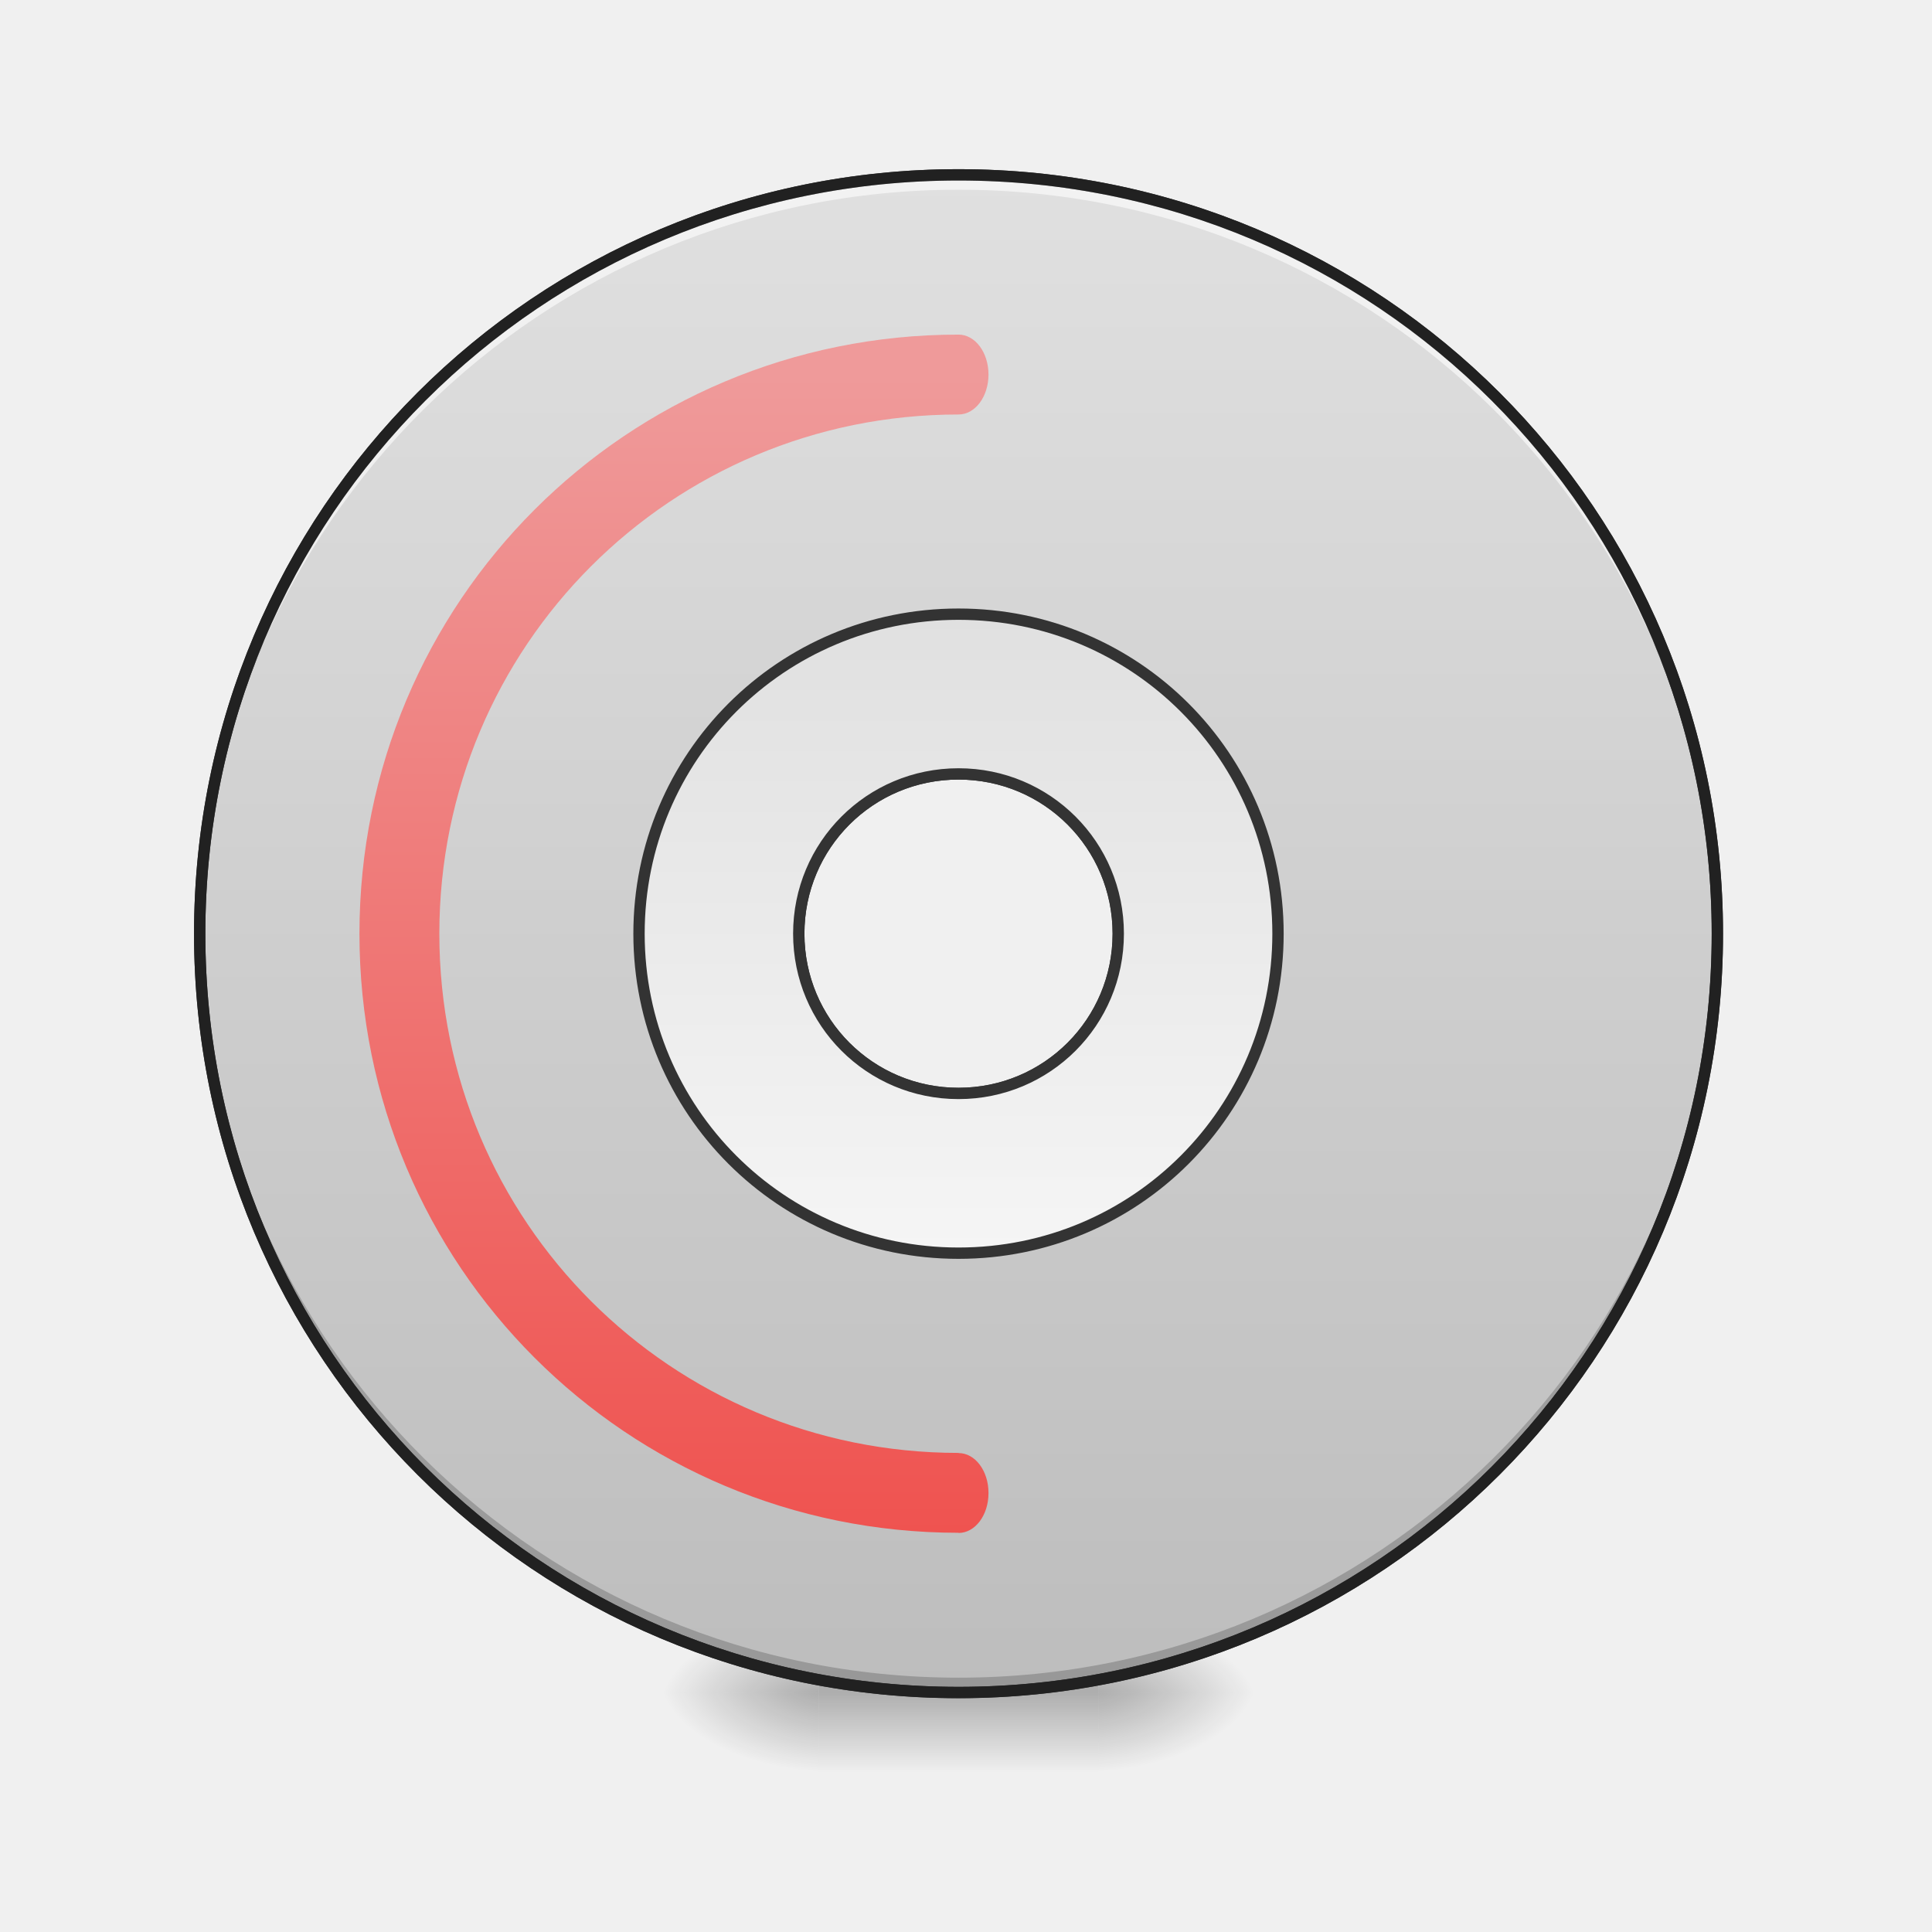
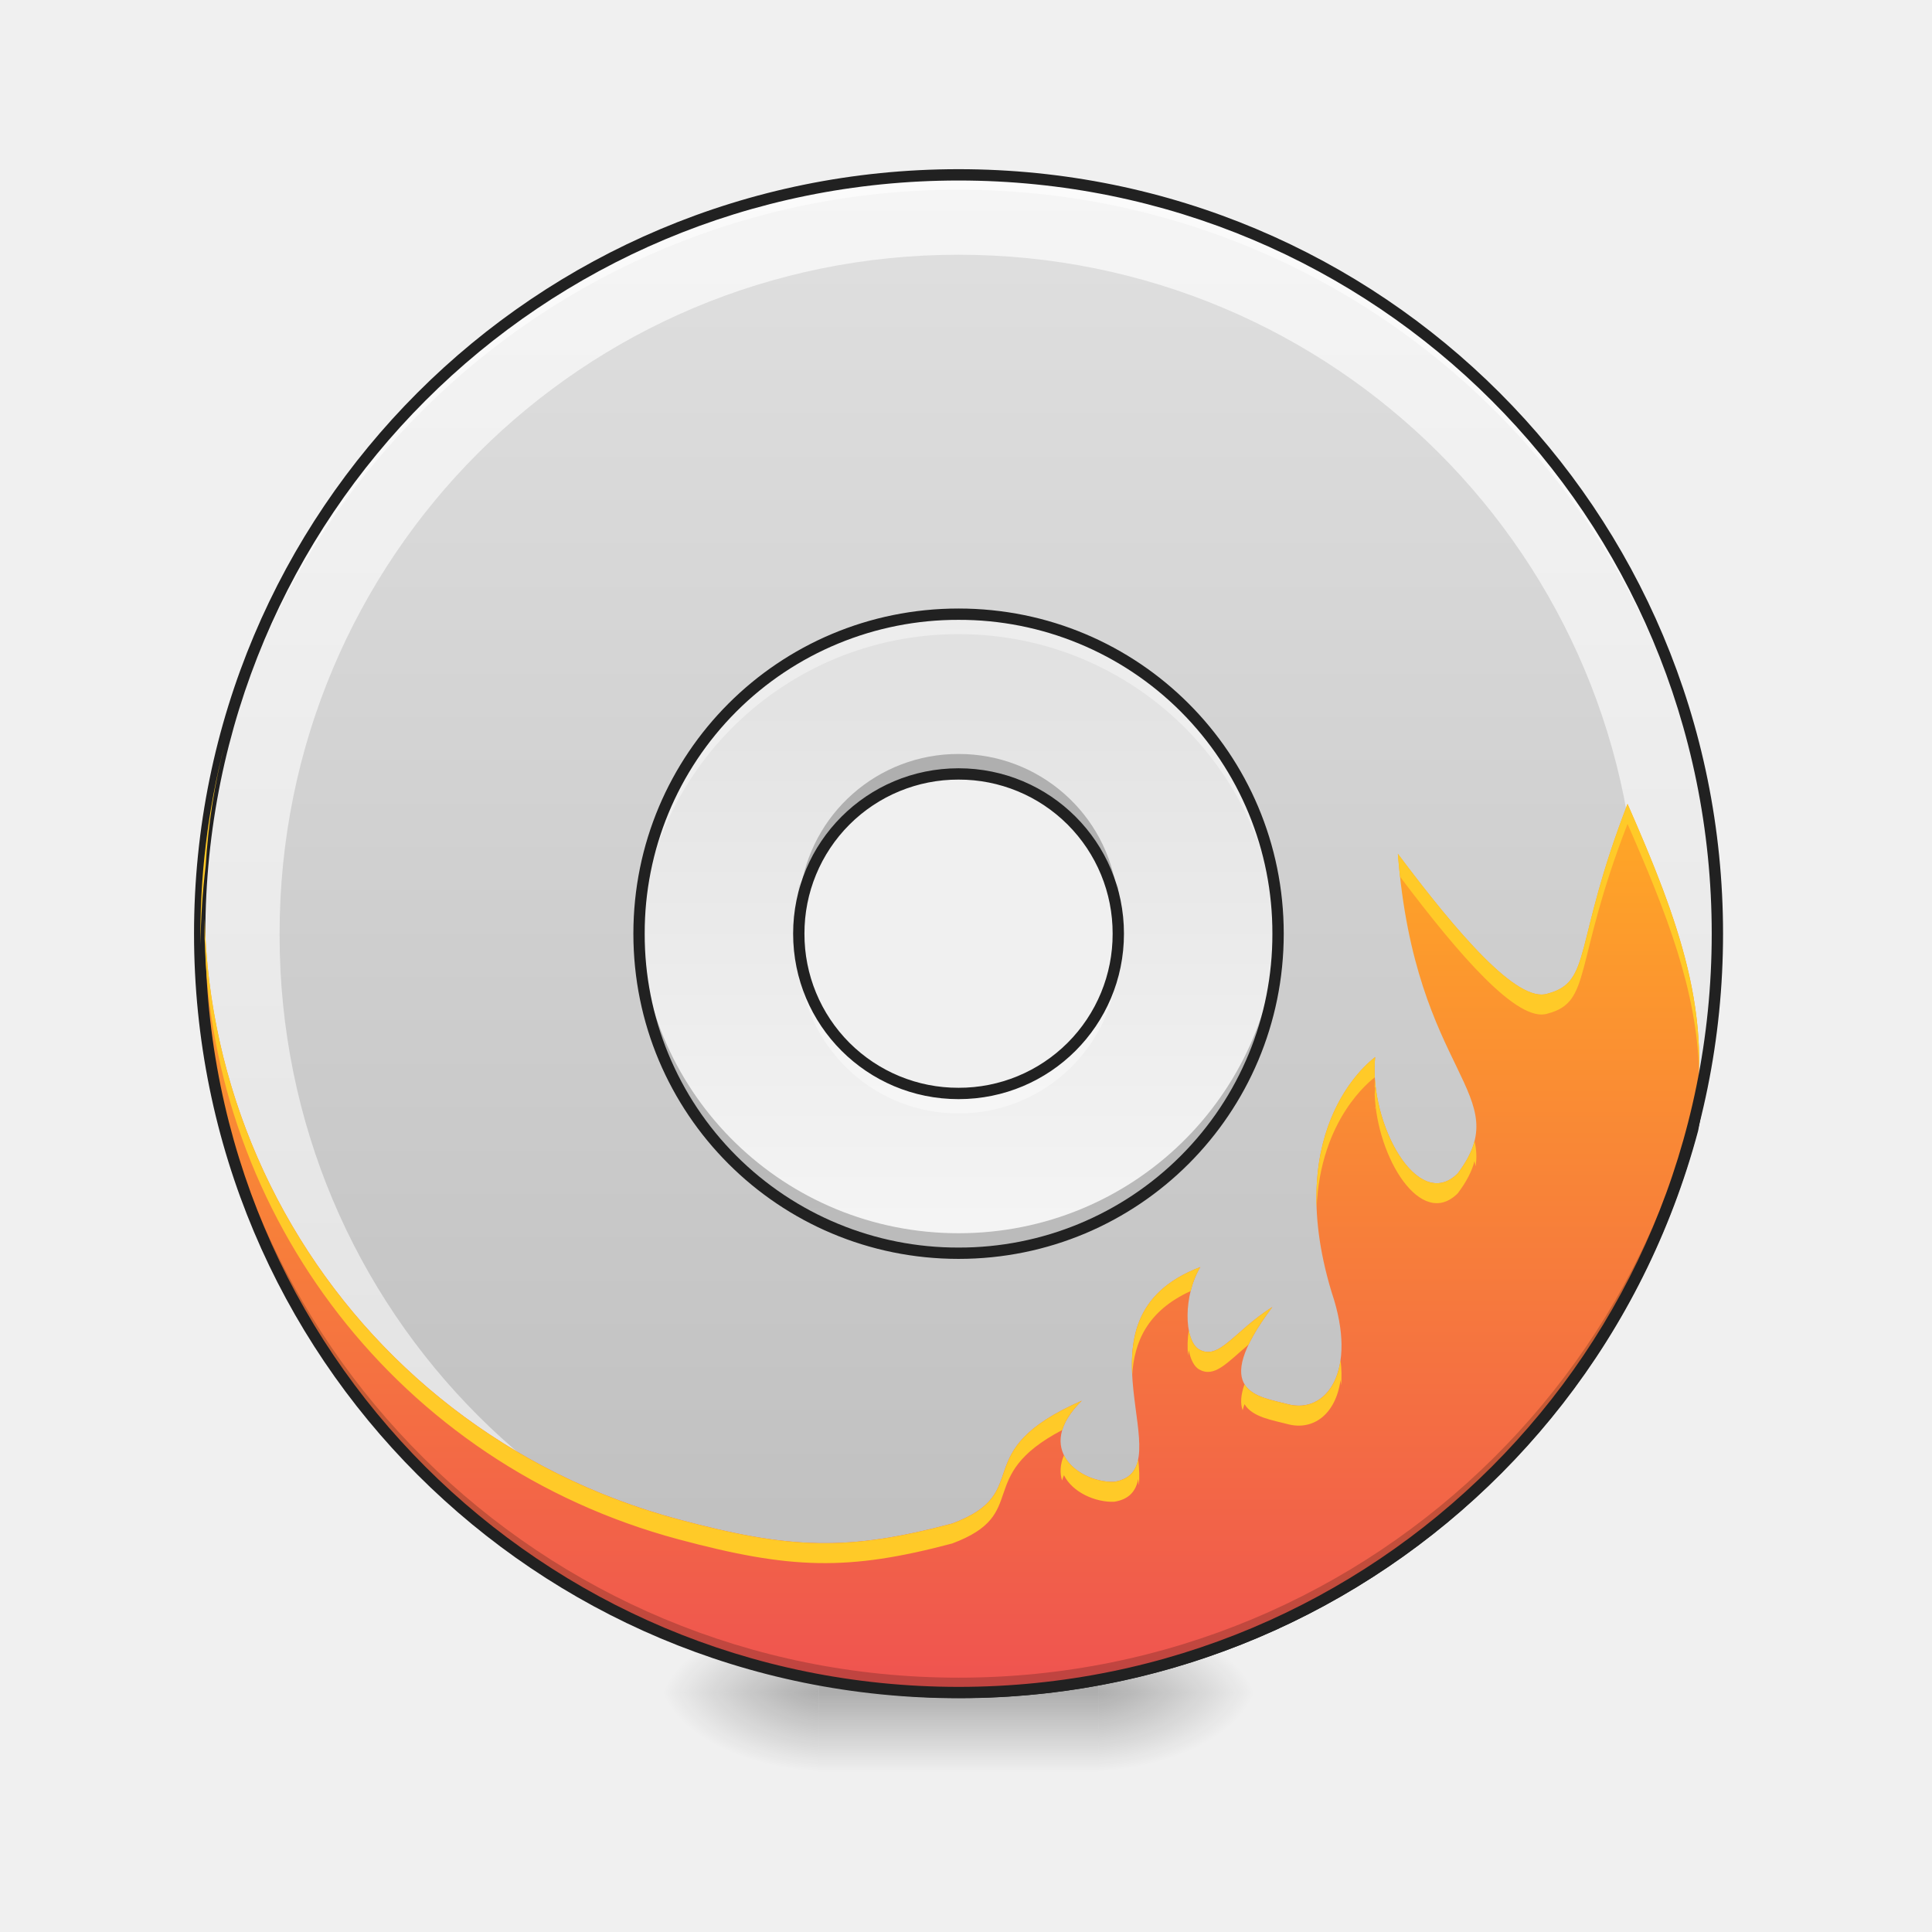
<svg xmlns="http://www.w3.org/2000/svg" width="256pt" height="256pt" viewBox="0 0 256 256">
  <defs>
-     <radialGradient id="a" gradientUnits="userSpaceOnUse" cx="450.909" cy="189.579" fx="450.909" fy="189.579" r="21.167" gradientTransform="matrix(0 -.62506 -1.1251 0 356.185 508.763)">
+     <linearGradient id="a" gradientUnits="userSpaceOnUse" x1="254" y1="-168.667" x2="254" y2="233.5" gradientTransform="matrix(.50005 0 0 .50005 0 107.51)">
+       <stop offset="0" stop-color="#e0e0e0" />
+       <stop offset="1" stop-color="#bdbdbd" />
+     </linearGradient>
+     <linearGradient id="b" gradientUnits="userSpaceOnUse" x1="433.917" y1="-168.667" x2="433.917" y2="233.5" gradientTransform="matrix(.50005 0 0 .50005 -89.967 107.51)">
+       <stop offset="0" stop-color="#f5f5f5" />
+       <stop offset="1" stop-color="#e0e0e0" />
+     </linearGradient>
+     <radialGradient id="c" gradientUnits="userSpaceOnUse" cx="450.909" cy="189.579" fx="450.909" fy="189.579" r="21.167" gradientTransform="matrix(0 -.62506 -1.1251 0 356.185 508.763)">
      <stop offset="0" stop-opacity=".314" />
      <stop offset=".222" stop-opacity=".275" />
      <stop offset="1" stop-opacity="0" />
    </radialGradient>
-     <radialGradient id="b" gradientUnits="userSpaceOnUse" cx="450.909" cy="189.579" fx="450.909" fy="189.579" r="21.167" gradientTransform="matrix(0 .62506 1.1251 0 -102.16 -60.22)">
+     <radialGradient id="d" gradientUnits="userSpaceOnUse" cx="450.909" cy="189.579" fx="450.909" fy="189.579" r="21.167" gradientTransform="matrix(0 .62506 1.1251 0 -102.16 -60.22)">
      <stop offset="0" stop-opacity=".314" />
      <stop offset=".222" stop-opacity=".275" />
      <stop offset="1" stop-opacity="0" />
    </radialGradient>
-     <radialGradient id="c" gradientUnits="userSpaceOnUse" cx="450.909" cy="189.579" fx="450.909" fy="189.579" r="21.167" gradientTransform="matrix(0 -.62506 1.1251 0 -102.16 508.763)">
+     <radialGradient id="e" gradientUnits="userSpaceOnUse" cx="450.909" cy="189.579" fx="450.909" fy="189.579" r="21.167" gradientTransform="matrix(0 -.62506 1.1251 0 -102.16 508.763)">
      <stop offset="0" stop-opacity=".314" />
      <stop offset=".222" stop-opacity=".275" />
      <stop offset="1" stop-opacity="0" />
    </radialGradient>
-     <radialGradient id="d" gradientUnits="userSpaceOnUse" cx="450.909" cy="189.579" fx="450.909" fy="189.579" r="21.167" gradientTransform="matrix(0 .62506 -1.1251 0 356.185 -60.22)">
+     <radialGradient id="f" gradientUnits="userSpaceOnUse" cx="450.909" cy="189.579" fx="450.909" fy="189.579" r="21.167" gradientTransform="matrix(0 .62506 -1.1251 0 356.185 -60.22)">
      <stop offset="0" stop-opacity=".314" />
      <stop offset=".222" stop-opacity=".275" />
      <stop offset="1" stop-opacity="0" />
    </radialGradient>
-     <linearGradient id="e" gradientUnits="userSpaceOnUse" x1="255.323" y1="233.5" x2="255.323" y2="254.667" gradientTransform="matrix(.10688 0 0 .50005 99.723 107.51)">
+     <linearGradient id="g" gradientUnits="userSpaceOnUse" x1="255.323" y1="233.5" x2="255.323" y2="254.667" gradientTransform="matrix(.10688 0 0 .50005 99.723 107.51)">
      <stop offset="0" stop-opacity=".275" />
      <stop offset="1" stop-opacity="0" />
    </linearGradient>
-     <linearGradient id="f" gradientUnits="userSpaceOnUse" x1="254" y1="-168.667" x2="254" y2="233.5" gradientTransform="matrix(3.77953 0 0 3.77953 0 812.598)">
-       <stop offset="0" stop-color="#e0e0e0" />
-       <stop offset="1" stop-color="#bdbdbd" />
+     <linearGradient id="h" gradientUnits="userSpaceOnUse" x1="844.926" y1="967.064" x2="1694.941" y2="739.303" gradientTransform="scale(-.1323) rotate(-75 -1218.83 1252.087)">
+       <stop offset="0" stop-color="#ffa726" />
+       <stop offset="1" stop-color="#ef5350" />
    </linearGradient>
-     <linearGradient id="g" gradientUnits="userSpaceOnUse" x1="254" y1="117.083" x2="254" y2="-52.25" gradientTransform="matrix(3.77953 0 0 3.77953 0 812.598)">
+     <linearGradient id="i" gradientUnits="userSpaceOnUse" x1="254" y1="117.083" x2="254" y2="-52.25" gradientTransform="matrix(.50005 0 0 .50005 0 107.51)">
      <stop offset="0" stop-color="#f5f5f5" />
      <stop offset="1" stop-color="#e0e0e0" />
    </linearGradient>
-     <linearGradient id="h" gradientUnits="userSpaceOnUse" x1="960" y1="1535.118" x2="960" y2="375.118" gradientTransform="scale(.1323)">
-       <stop offset="0" stop-color="#ef5350" />
-       <stop offset="1" stop-color="#ef9a9a" />
-     </linearGradient>
  </defs>
-   <path d="M145.535 224.27h21.168v-10.583h-21.168zm0 0" fill="url(#a)" />
-   <path d="M108.488 224.27H87.32v10.585h21.168zm0 0" fill="url(#b)" />
-   <path d="M108.488 224.27H87.32v-10.583h21.168zm0 0" fill="url(#c)" />
-   <path d="M145.535 224.27h21.168v10.585h-21.168zm0 0" fill="url(#d)" />
-   <path d="M108.488 221.625h37.047v13.23h-37.047zm0 0" fill="url(#e)" />
-   <path d="M959.997 175.111c-421.023 0-759.996 338.974-759.996 759.997 0 421.052 338.973 759.996 759.996 759.996 421.052 0 759.996-338.944 759.996-759.996 0-421.023-338.944-759.997-759.996-759.997zm0 600.002c88.633 0 159.995 71.361 159.995 159.995 0 88.662-71.362 160.024-159.995 160.024-88.633 0-159.995-71.362-159.995-160.024 0-88.634 71.362-159.995 159.995-159.995zm0 0" transform="scale(.1323)" fill="url(#f)" stroke-width="11.339" stroke-linecap="round" stroke="#333" />
+   <path d="M29.754 97.941a.748.748 0 0 0-.73.555c-13.817 53.852 18.07 108.567 71.906 122.996 54.203 14.524 109.55-17.433 124.074-71.629l.012-.05c1.46-7.524 1.847-11.645.968-15.84-.879-4.196-2.964-8.336-6.359-16.082a.753.753 0 0 0-.793-.442.738.738 0 0 0-.637.637c-.73 5.281-1.382 9.793-2.132 13.273-.754 3.485-1.653 5.938-2.614 7.016-.48.543-.906.75-1.433.754-.524.008-1.227-.234-2.114-.871-1.777-1.274-4.18-4.07-7.234-8.578a.756.756 0 0 0-.621-.328.751.751 0 0 0-.75.773c.41 13.777-.215 22.395-2.246 27-1.016 2.305-2.313 3.586-4.031 4.207-1.711.621-3.938.57-6.754-.094-4.223-1.664-5.668-4.566-6.086-8.324-.418-3.77.351-8.332.78-12.773a.749.749 0 0 0-1.245-.63c.004 0 .008-.007.008-.007-.024.02-.063.047-.11.086-.097.078-.242.191-.418.344-.347.3-.836.754-1.394 1.363-1.117 1.223-2.524 3.078-3.707 5.652-2.364 5.149-3.809 13.156-.352 24.528 1.735 5.128 1.504 8.976.367 11.285-1.136 2.308-3.043 3.175-5.297 2.57-1-.266-2.117-.484-3.082-.824-.96-.336-1.73-.785-2.14-1.406-.406-.622-.574-1.493-.106-3.016.465-1.527 1.602-3.637 3.703-6.453a.749.749 0 1 0-1-1.082c-2.62 1.66-4.425 3.492-5.828 4.637-.703.574-1.297.96-1.777 1.113-.473.152-.82.137-1.332-.153-.277-.171-.59-.605-.809-1.285-.222-.691-.34-1.601-.332-2.59.016-1.984.551-4.296 1.582-5.996a.747.747 0 0 0-.066-.867.747.747 0 0 0-.84-.222c-4.683 1.777-7.262 4.496-8.5 7.55-1.242 3.059-1.176 6.383-.86 9.461.317 3.078.876 5.946.774 7.985-.047 1.023-.258 1.804-.648 2.343-.383.528-.961.895-1.996 1.067-1.965.05-4.461-.969-5.59-2.574-.567-.813-.828-1.73-.61-2.86.215-1.125.95-2.488 2.516-4.027a.753.753 0 0 0 .098-.957.753.753 0 0 0-.922-.266c-3.938 1.727-6.344 3.38-7.895 4.992-1.554 1.61-2.234 3.184-2.722 4.567-.489 1.379-.805 2.535-1.625 3.594-.817 1.054-2.176 2.085-4.871 3.097-13.73 3.637-21.04 3.406-35.836-.562C45.53 188.656 19.14 143.46 30.477 98.883c0-.004 0-.012.003-.016 0 0-.003 0 0 0a.76.76 0 0 0-.14-.637.734.734 0 0 0-.586-.289zm189.55 22.95c2.665 6 4.497 9.976 5.212 13.39.82 3.91.476 7.766-.97 15.215-14.32 53.406-68.808 84.86-122.218 70.55-40.226-10.78-67.95-44.35-73.11-83.077 6.352 30.55 29.192 56.426 61.489 65.078 14.926 4 22.75 4.238 36.66.55a.472.472 0 0 0 .07-.019c2.88-1.078 4.528-2.273 5.551-3.594 1.028-1.324 1.39-2.703 1.856-4.015.465-1.317 1.015-2.602 2.386-4.028.934-.968 2.508-2.023 4.47-3.113-.384.7-.692 1.387-.817 2.047a5.172 5.172 0 0 0 .855 4.004c1.532 2.184 4.422 3.309 6.918 3.219.031 0 .059-.004.09-.008 1.352-.215 2.383-.805 3.02-1.68.636-.879.875-1.969.933-3.152.117-2.363-.472-5.227-.781-8.211-.305-2.988-.332-6.059.758-8.742.914-2.262 2.691-4.27 5.82-5.848a14.404 14.404 0 0 0-.887 4.805c-.011 1.117.118 2.16.403 3.054.285.895.73 1.672 1.46 2.121.852.481 1.762.551 2.563.293.805-.253 1.516-.761 2.274-1.378.675-.551 1.414-1.223 2.21-1.91-.687 1.199-1.183 2.269-1.472 3.203-.55 1.796-.395 3.242.293 4.28.683 1.044 1.785 1.61 2.894 2 1.11.387 2.274.61 3.192.856 2.855.766 5.64-.539 7.031-3.355 1.387-2.817 1.523-7.051-.289-12.41l.008.023c-3.363-11.074-1.934-18.64.281-23.465 1.11-2.414 2.422-4.14 3.45-5.265.14-.153.222-.207.35-.34-.429 3.765-.956 7.625-.57 11.113.458 4.098 2.344 7.73 7.075 9.574a.942.942 0 0 0 .097.031c3.004.715 5.54.829 7.672.055 2.13-.77 3.762-2.453 4.89-5.012 2.118-4.8 2.68-12.93 2.407-25.324 2.395 3.344 4.461 5.824 6.2 7.07 1.042.75 2.03 1.165 3.007 1.153.973-.012 1.856-.492 2.535-1.254 1.356-1.523 2.188-4.129 2.957-7.7.633-2.933 1.192-6.66 1.778-10.784zm-37.593 18.625l-.024.023.024-.023zm0 0" fill="#212121" />
+   <path d="M127.012 23.168c-55.703 0-100.551 44.848-100.551 100.55 0 55.708 44.848 100.552 100.55 100.552 55.708 0 100.552-44.844 100.552-100.551 0-55.703-44.844-100.551-100.551-100.551zm0 79.383a21.122 21.122 0 0 1 21.168 21.168 21.123 21.123 0 0 1-21.168 21.172 21.123 21.123 0 0 1-21.168-21.172 21.122 21.122 0 0 1 21.168-21.168zm0 0" fill="url(#a)" />
+   <path d="M127.012 23.176c-55.703 0-100.547 44.84-100.547 100.543v.207c0 55.703 44.844 100.547 100.547 100.547 55.703 0 100.547-44.844 100.547-100.547v-.207c0-55.703-44.844-100.543-100.547-100.543zm0 10.578c49.843 0 89.968 40.125 89.968 89.965v.187c0 49.84-40.125 89.965-89.968 89.965-49.84 0-89.965-40.125-89.965-89.965v-.187c0-49.84 40.125-89.965 89.965-89.965zm0 0" fill="url(#b)" />
+   <path d="M145.535 224.27h21.168v-10.583h-21.168zm0 0" fill="url(#c)" />
+   <path d="M108.488 224.27H87.32v10.585h21.168zm0 0" fill="url(#d)" />
+   <path d="M108.488 224.27H87.32v-10.583h21.168zm0 0" fill="url(#e)" />
+   <path d="M145.535 224.27h21.168v10.585h-21.168zm0 0" fill="url(#f)" />
+   <path d="M108.488 221.625h37.047v13.23h-37.047zm0 0" fill="url(#g)" />
+   <path d="M185.227 113.137c2.296 29.535 15.875 31.754 7.937 42.336-5.293 5.293-11.8-6.606-10.95-15.403-.007.04-12.573 8.743-5.757 31.188 3.543 10.465-.727 16.168-5.84 14.797-3.832-1.028-10.566-1.461-2.027-12.871-5.082 3.214-7.028 7.14-9.723 5.613-2.02-1.242-2.066-7.207.184-10.906-18.13 6.87-1.738 26.93-11.422 28.457-4.465.16-10.848-4.305-4.281-10.75-15.52 6.8-5.98 12.093-17.176 16.277-13.832 3.668-21.399 3.434-36.27-.55C44.945 189.276 18.305 143.651 29.75 98.68c-13.719 53.468 17.926 107.765 71.379 122.09 53.808 14.417 108.734-17.293 123.148-71.102 2.914-14.992-1.82-27.629-8.62-43.148-7.25 18.761-4.657 23.578-10.587 25.14-3.968 1.32-11.906-7.941-19.843-18.523zm0 0" fill="url(#h)" />
  <path d="M127.012 224.27c-55.703 0-100.551-44.844-100.551-100.551 0-.328.004-.656.008-.985.523 55.25 45.168 99.567 100.543 99.567 55.379 0 100.02-44.317 100.547-99.567 0 .329.004.657.004.985 0 55.707-44.844 100.55-100.551 100.55zm0 0" fill-opacity=".196" />
  <path d="M127.012 23.168c-55.703 0-100.551 44.848-100.551 100.55 0 .329.004.657.008.985.523-55.246 45.168-99.566 100.543-99.566 55.379 0 100.02 44.32 100.547 99.566 0-.328.004-.656.004-.984 0-55.703-44.844-100.551-100.551-100.551zm0 0" fill="#fff" fill-opacity=".588" />
  <path d="M127.012 22.418c-56.11 0-101.301 45.195-101.301 101.3 0 56.11 45.191 101.305 101.3 101.305 56.11 0 101.302-45.195 101.302-101.304 0-56.106-45.192-101.301-101.301-101.301zm0 1.5c55.304 0 99.8 44.5 99.8 99.8 0 55.305-44.496 99.802-99.8 99.802-55.301 0-99.801-44.497-99.801-99.801 0-55.301 44.5-99.801 99.8-99.801zm0 0" fill="#212121" />
-   <path d="M959.997 615.118c-177.267 0-319.99 142.723-319.99 319.99 0 177.296 142.723 320.018 319.99 320.018 177.296 0 319.99-142.722 319.99-320.018 0-177.267-142.694-319.99-319.99-319.99zm0 159.995c88.633 0 159.995 71.361 159.995 159.995 0 88.662-71.362 160.024-159.995 160.024-88.633 0-159.995-71.362-159.995-160.024 0-88.634 71.362-159.995 159.995-159.995zm0 0" transform="scale(.1323)" fill="url(#g)" stroke-width="11.339" stroke-linecap="round" stroke="#333" />
-   <path d="M127.012 44.336c-43.977 0-79.383 35.406-79.383 79.383 0 43.98 35.406 79.383 79.383 79.383v.023c2.199 0 3.968-2.352 3.968-5.27v-.046c0-2.918-1.77-5.27-3.968-5.27v-.02c-38.114 0-68.797-30.683-68.797-68.8 0-38.114 30.683-68.797 68.797-68.797 2.199 0 3.968-2.36 3.968-5.293 0-2.93-1.77-5.293-3.968-5.293zm0 0" fill="url(#h)" />
+   <path d="M127.012 81.383c-23.453 0-42.336 18.883-42.336 42.336 0 23.457 18.883 42.34 42.336 42.34 23.457 0 42.336-18.883 42.336-42.34 0-23.453-18.88-42.336-42.336-42.336zm0 21.168a21.122 21.122 0 0 1 21.168 21.168 21.123 21.123 0 0 1-21.168 21.172 21.123 21.123 0 0 1-21.168-21.172 21.122 21.122 0 0 1 21.168-21.168zm0 0" fill="url(#i)" />
+   <path d="M127.012 81.383c-23.453 0-42.336 18.883-42.336 42.336 0 .449.008.89.02 1.336.69-22.844 19.3-41.028 42.316-41.028 23.015 0 41.629 18.184 42.316 41.028.016-.446.02-.887.02-1.336 0-23.453-18.88-42.336-42.336-42.336zm-21.004 44.984a21.13 21.13 0 0 0-.121 3.957c.027-.441.066-.879.12-1.312a21.116 21.116 0 0 0 21.005 18.523 21.122 21.122 0 0 0 21.008-18.523c.05.433.093.87.12 1.312a21.9 21.9 0 0 0-.121-3.957 21.122 21.122 0 0 1-21.007 18.524 21.116 21.116 0 0 1-21.004-18.524zm0 0" fill="#fff" fill-opacity=".392" />
+   <path d="M127.012 99.906a21.112 21.112 0 0 0-21.004 18.524 20.727 20.727 0 0 1-.121-1.313 20.843 20.843 0 0 0 .12 3.957 21.116 21.116 0 0 1 21.005-18.523 21.122 21.122 0 0 1 21.008 18.523 21.9 21.9 0 0 0 .12-3.957c-.027.442-.07.88-.12 1.313a21.12 21.12 0 0 0-21.008-18.524zm-42.317 22.48c-.011.442-.02.887-.02 1.333 0 23.457 18.884 42.34 42.337 42.34 23.457 0 42.336-18.883 42.336-42.34 0-.446-.004-.89-.02-1.332-.687 22.843-19.3 41.023-42.316 41.023-23.016 0-41.63-18.18-42.317-41.023zm0 0" fill-opacity=".235" />
+   <path d="M127.012 80.633c-23.856 0-43.086 19.23-43.086 43.086 0 23.86 19.23 43.09 43.086 43.09 23.86 0 43.09-19.23 43.09-43.09 0-23.856-19.23-43.086-43.09-43.086zm0 1.5a41.477 41.477 0 0 1 41.586 41.586 41.478 41.478 0 0 1-41.586 41.59 41.48 41.48 0 0 1-41.586-41.59 41.48 41.48 0 0 1 41.586-41.586zm0 19.668c-12.13 0-21.918 9.789-21.918 21.918 0 12.133 9.789 21.922 21.918 21.922s21.918-9.79 21.918-21.922c0-12.13-9.79-21.918-21.918-21.918zm0 1.5a20.357 20.357 0 0 1 20.418 20.418 20.357 20.357 0 0 1-20.418 20.418 20.357 20.357 0 0 1-20.418-20.418 20.357 20.357 0 0 1 20.418-20.418zm0 0" fill="#212121" />
+   <path d="M29.75 98.68a101.22 101.22 0 0 0-3.188 26.504 99.93 99.93 0 0 1 .692-10.48A85.747 85.747 0 0 1 29.75 98.68zm185.906 7.84c-7.25 18.761-4.656 23.578-10.586 25.14-3.968 1.32-11.906-7.941-19.843-18.523.082 1.043.18 2.047.285 3.023 7.843 10.426 15.64 19.453 19.558 18.145 5.93-1.563 3.336-6.38 10.586-25.137 5.188 11.84 9.172 22.004 9.477 32.816.336-11.82-3.867-22.66-9.477-35.464zM27.125 121.727a77.166 77.166 0 0 0-.012 3.293l.012-.649c.867 36.602 25.54 69.621 62.777 79.598 14.871 3.984 22.438 4.219 36.27.55 10.504-3.921 2.754-8.828 14.582-15.035.355-1.183 1.168-2.488 2.594-3.886-15.52 6.8-5.98 12.093-17.176 16.277-13.832 3.668-21.399 3.434-36.27-.55-37.238-9.977-61.91-42.997-62.777-79.598zm155.09 18.343c-.008.032-8.305 5.785-7.758 19.985.477-11.887 7.281-16.97 7.715-17.305-.05-.91-.04-1.809.043-2.68zm-.028 2.973c-.023.348-.039.7-.042 1.055l.07-.059c-.028.316-.05.64-.063.961.301 8.402 6.168 17.965 11.012 13.117 1.176-1.566 1.879-2.953 2.215-4.273.055.238.098.472.137.703.195-1.129.125-2.219-.137-3.348-.336 1.32-1.04 2.703-2.215 4.274-4.71 4.714-10.39-4.207-10.976-12.43zm.028 3.64c0 .005-.04.036-.043.04.004.093.012.191.016.289.011-.11.019-.219.027-.328zm-23.164 21.208c-8.113 3.074-9.313 8.789-9.028 14.304.258-4.32 1.965-8.488 7.747-11.125.277-1.129.703-2.23 1.28-3.18zm9.539 5.293c-5.082 3.214-7.024 7.14-9.723 5.613-.672-.41-1.12-1.344-1.344-2.54-.183 1.18-.21 2.34-.09 3.364.024-.238.051-.476.09-.715.223 1.196.672 2.125 1.344 2.54 2.055 1.16 3.676-.84 6.578-3.282.657-1.375 1.672-3.012 3.145-4.98zm9.039 7.035c-.645 4.574-3.645 6.738-7.012 5.836-1.953-.524-4.656-.89-5.71-2.637-.532 1.492-.555 2.605-.247 3.45.063-.255.145-.524.246-.805 1.055 1.746 3.758 2.117 5.711 2.64 3.367.902 6.367-1.266 7.012-5.836.031.235.05.465.07.692.09-1.008.078-2.125-.07-3.34zm-36.649 12.605c-.527 1.246-.558 2.371-.25 3.348.067-.227.149-.461.25-.7 1.133 2.286 4.184 3.61 6.649 3.52 1.988-.312 2.875-1.406 3.191-3.008.032.282.055.559.075.832.125-1.011.062-2.187-.075-3.476-.316 1.597-1.203 2.695-3.191 3.008-2.465.086-5.516-1.235-6.649-3.524zm0 0" fill="#ffca28" />
</svg>
